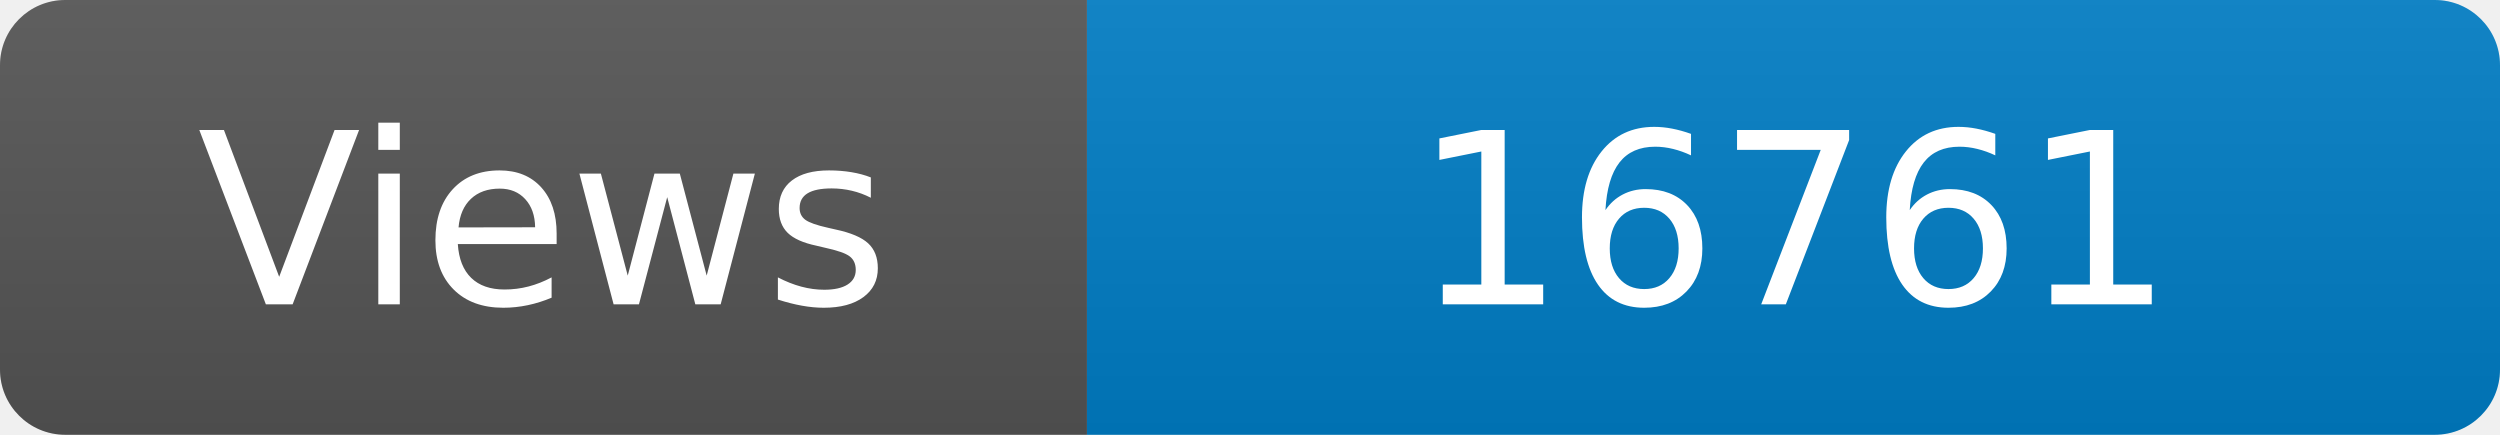
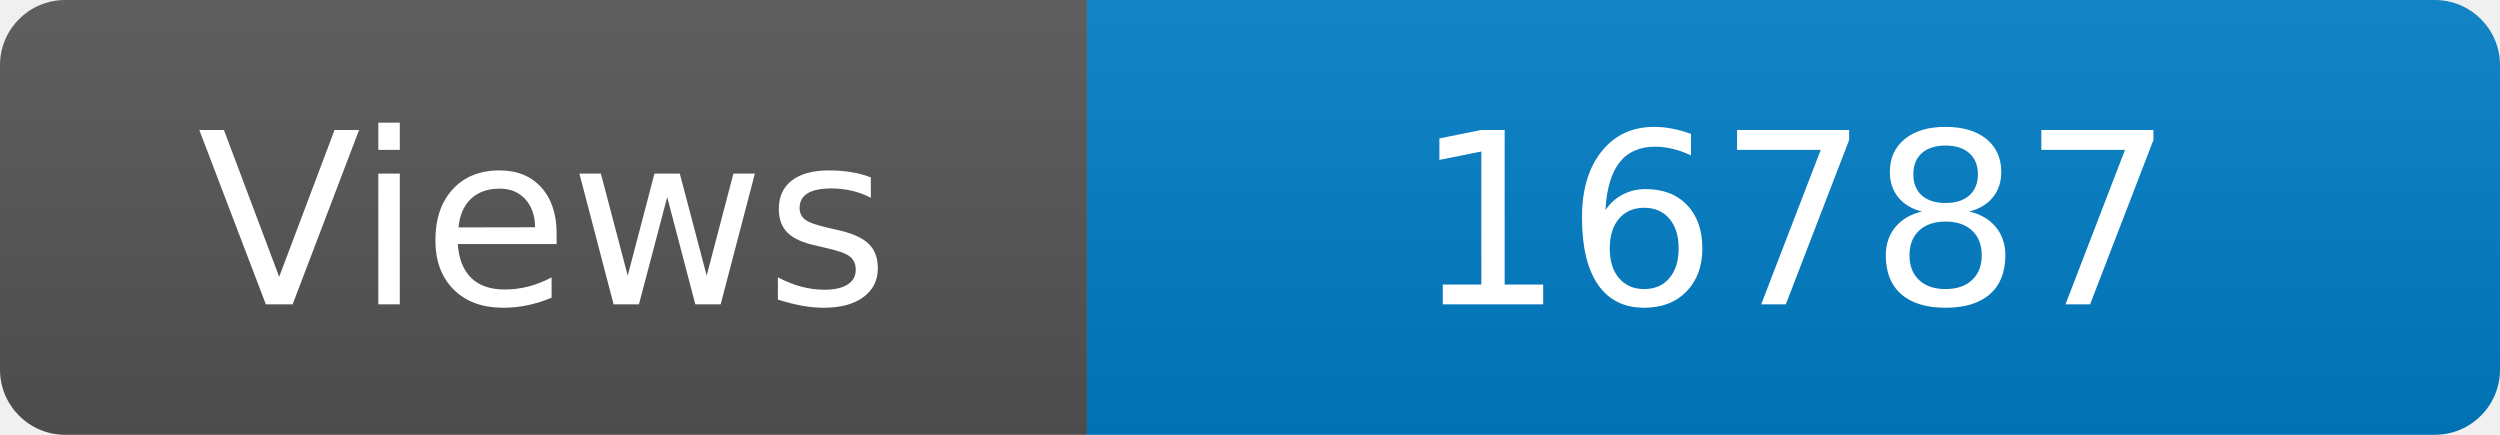
<svg xmlns="http://www.w3.org/2000/svg" width="115" height="20" role="img" aria-label="Maintained?: yes">
  <linearGradient id="s" x2="0" y2="100%">
    <stop offset="0" stop-color="#bbb" stop-opacity=".1" />
    <stop offset="1" stop-opacity=".1" />
  </linearGradient>
  <clipPath id="r">
    <rect width="115" height="20" rx="3" fill="#fff" />
  </clipPath>
  <g clip-path="url(#r)">
    <rect width="50" height="20" fill="#555" />
    <rect x="50" width="160" height="20" fill="#007ec6" />
    <rect width="115" height="20" fill="url(#s)" />
  </g>
  <g fill="#fff" text-anchor="middle" font-family="Verdana,Geneva,DejaVu Sans,sans-serif" font-size="110">
    <text x="250" y="140" transform="scale(.1)" fill="#fff">Views</text>
-     <text x="825" y="140" transform="scale(.1)" fill="#fff">16761</text>
+     <text x="825" y="140" transform="scale(.1)" fill="#fff">16787</text>
  </g>
</svg>
